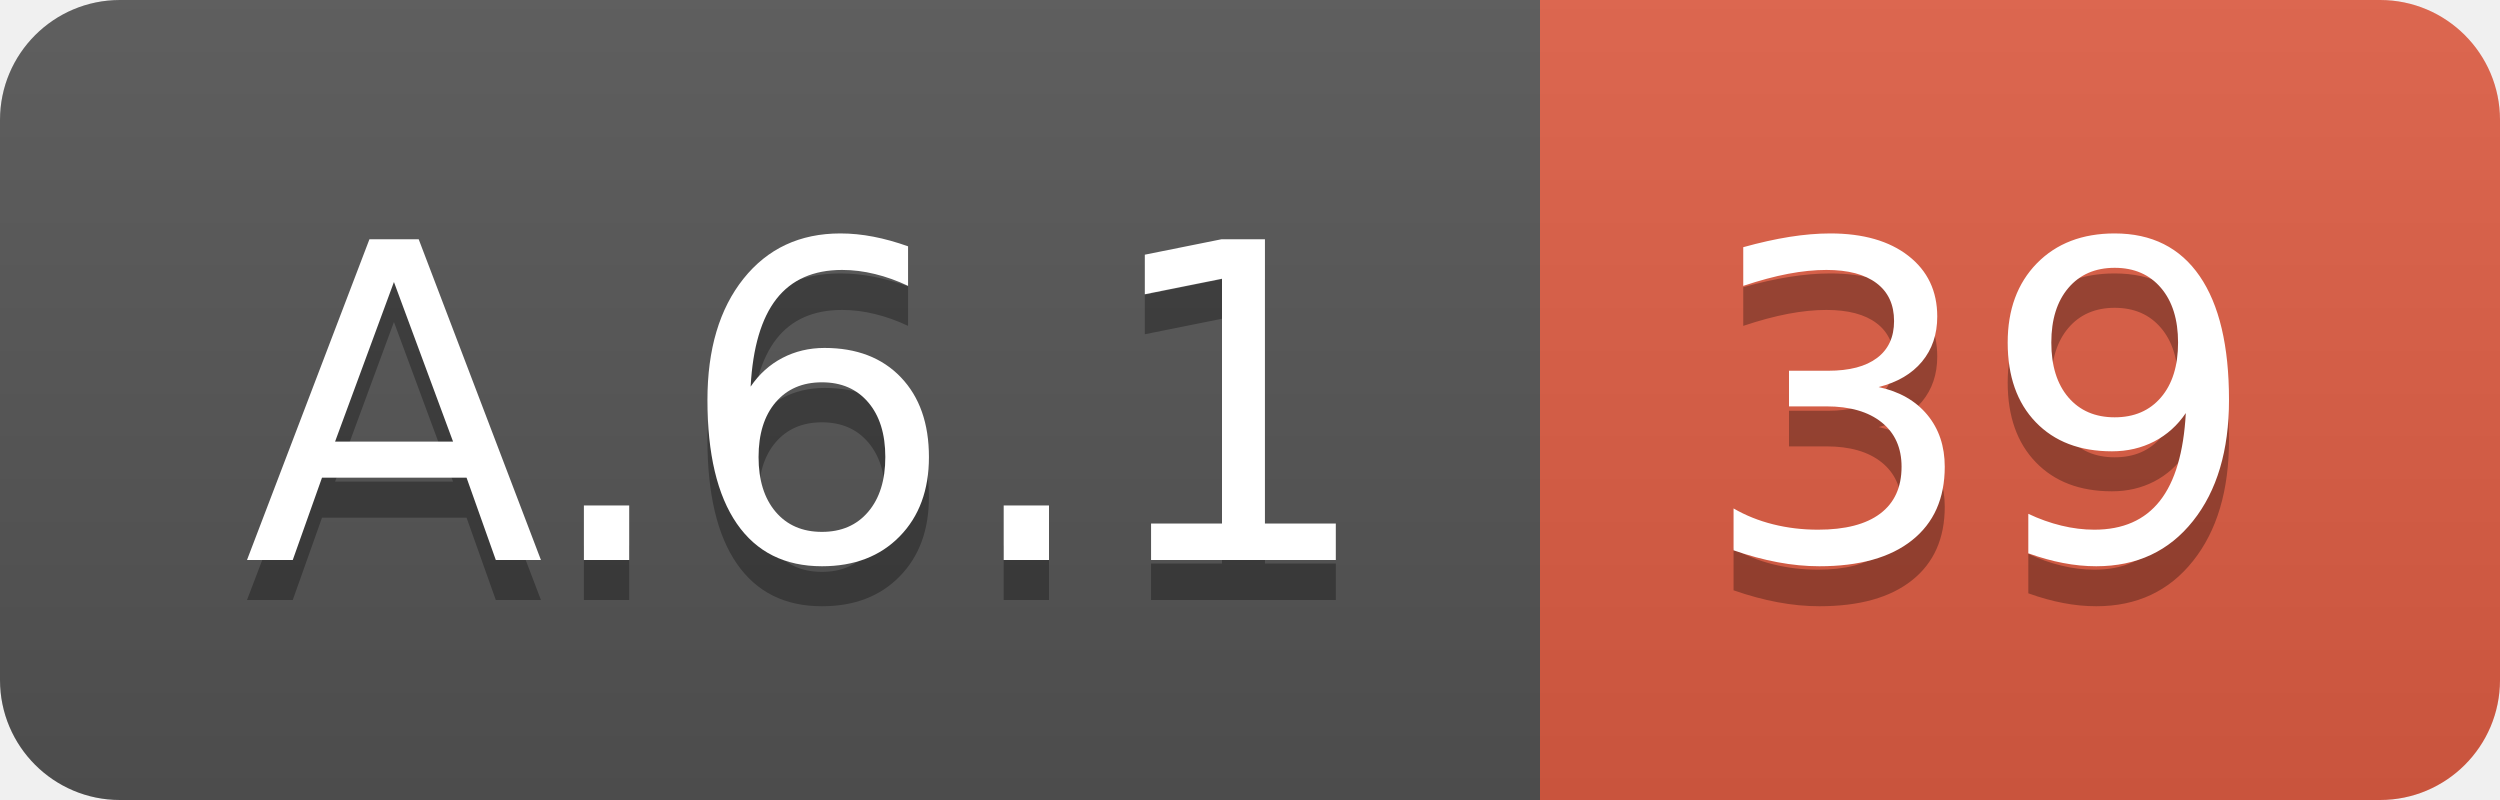
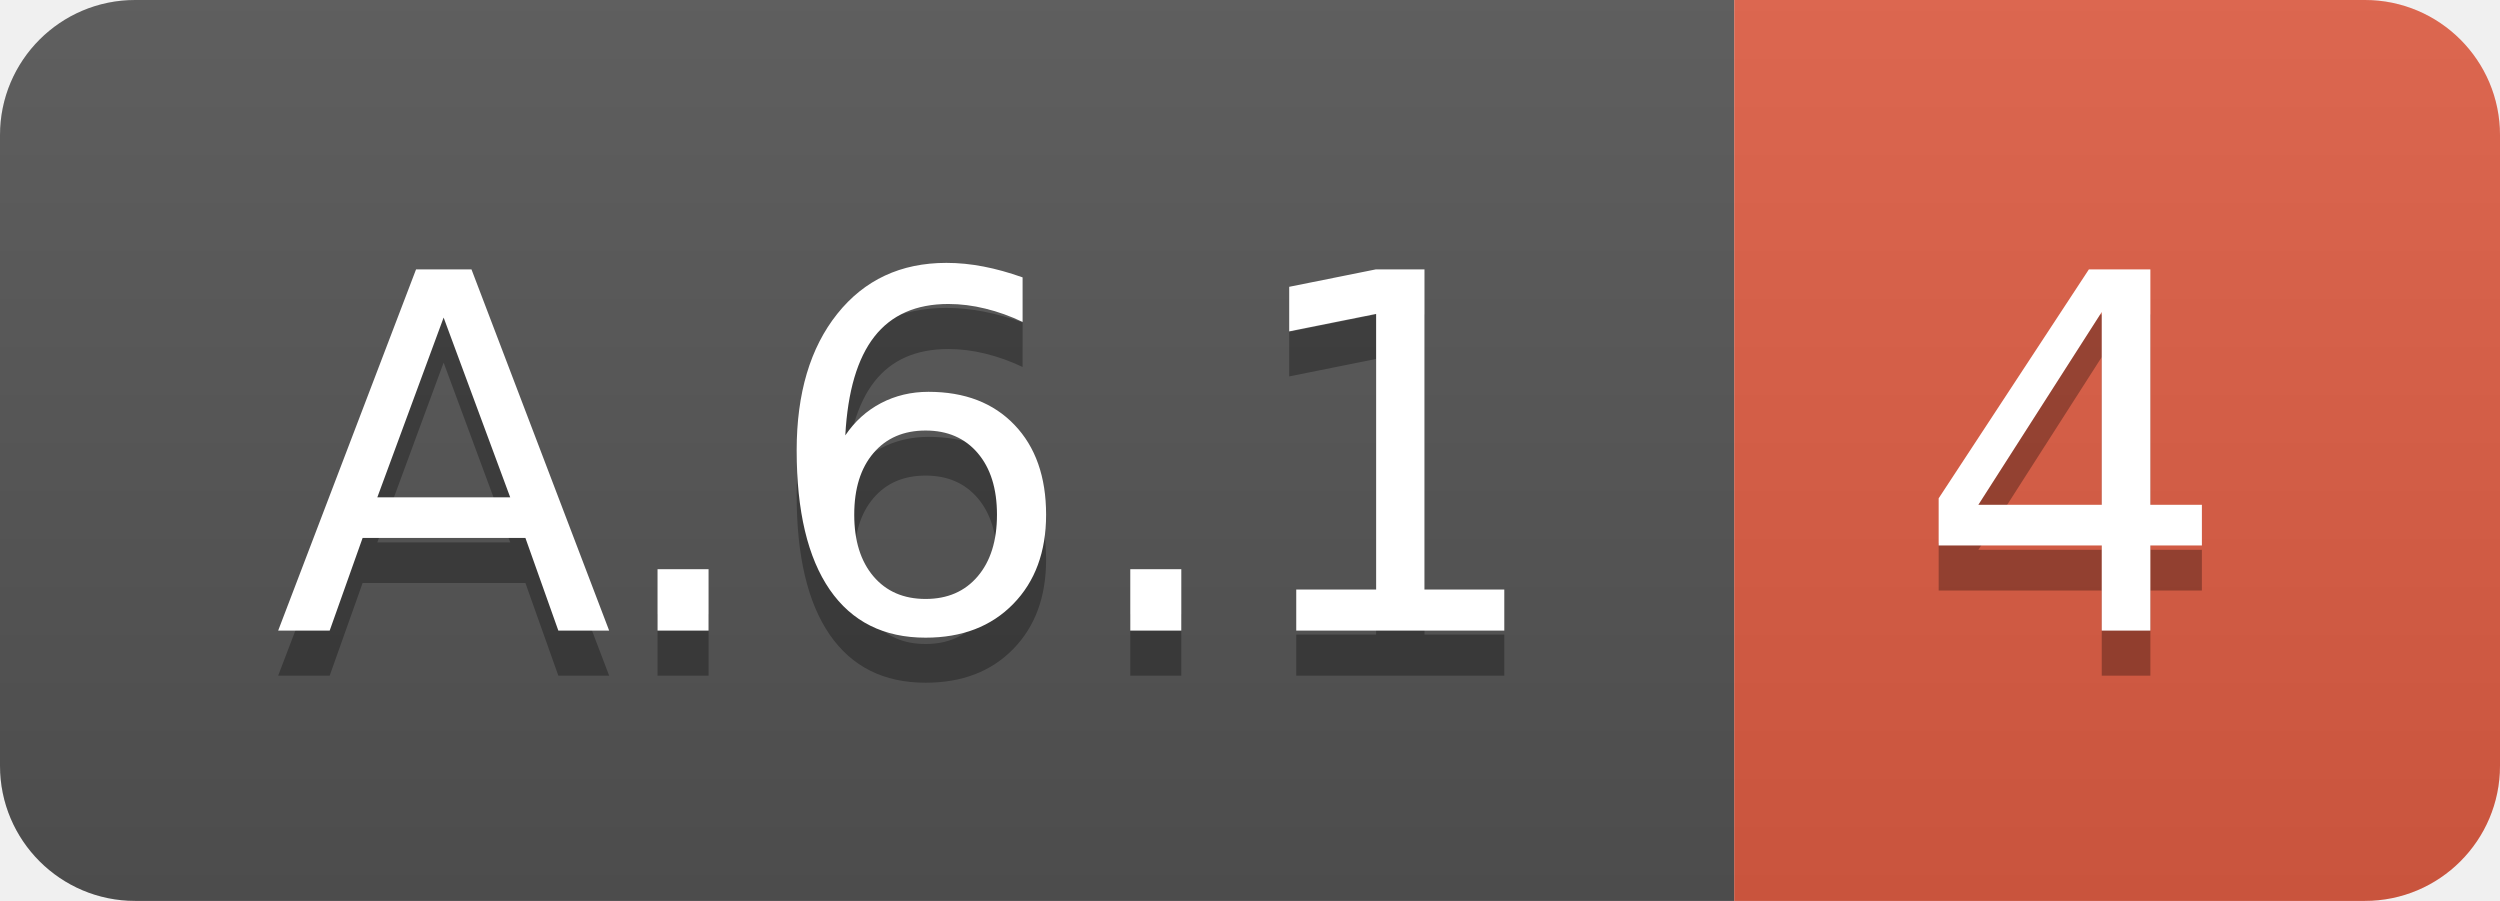
- <svg xmlns="http://www.w3.org/2000/svg" width="62.5" height="20">
+ <svg xmlns="http://www.w3.org/2000/svg" width="55.5" height="20">
  <linearGradient id="smooth" x2="0" y2="100%">
    <stop offset="0" stop-color="#bbb" stop-opacity=".1" />
    <stop offset="1" stop-opacity=".1" />
  </linearGradient>
  <clipPath id="round">
-     <rect width="62.5" height="20" rx="3" fill="#fff" />
+     <rect width="55.5" height="20" rx="3" fill="#fff" />
  </clipPath>
  <g clip-path="url(#round)">
    <rect width="38.5" height="20" fill="#555" />
-     <rect x="38.5" width="24.0" height="20" fill="#e05d44" />
-     <rect width="62.5" height="20" fill="url(#smooth)" />
+     <rect x="38.5" width="17.0" height="20" fill="#e05d44" />
+     <rect width="55.5" height="20" fill="url(#smooth)" />
  </g>
  <g fill="#fff" text-anchor="middle" font-family="DejaVu Sans,Verdana,Geneva,sans-serif" font-size="110">
    <text x="202.5" y="150" fill="#010101" fill-opacity=".3" transform="scale(0.1)" textLength="285.0" lengthAdjust="spacing">A.6.1</text>
    <text x="202.5" y="140" transform="scale(0.1)" textLength="285.0" lengthAdjust="spacing">A.6.1</text>
-     <text x="495.0" y="150" fill="#010101" fill-opacity=".3" transform="scale(0.1)" textLength="140.0" lengthAdjust="spacing">39</text>
-     <text x="495.0" y="140" transform="scale(0.1)" textLength="140.0" lengthAdjust="spacing">39</text>
+     <text x="460.0" y="150" fill="#010101" fill-opacity=".3" transform="scale(0.1)" textLength="70.0" lengthAdjust="spacing">4</text>
+     <text x="460.0" y="140" transform="scale(0.1)" textLength="70.0" lengthAdjust="spacing">4</text>
  </g>
</svg>
